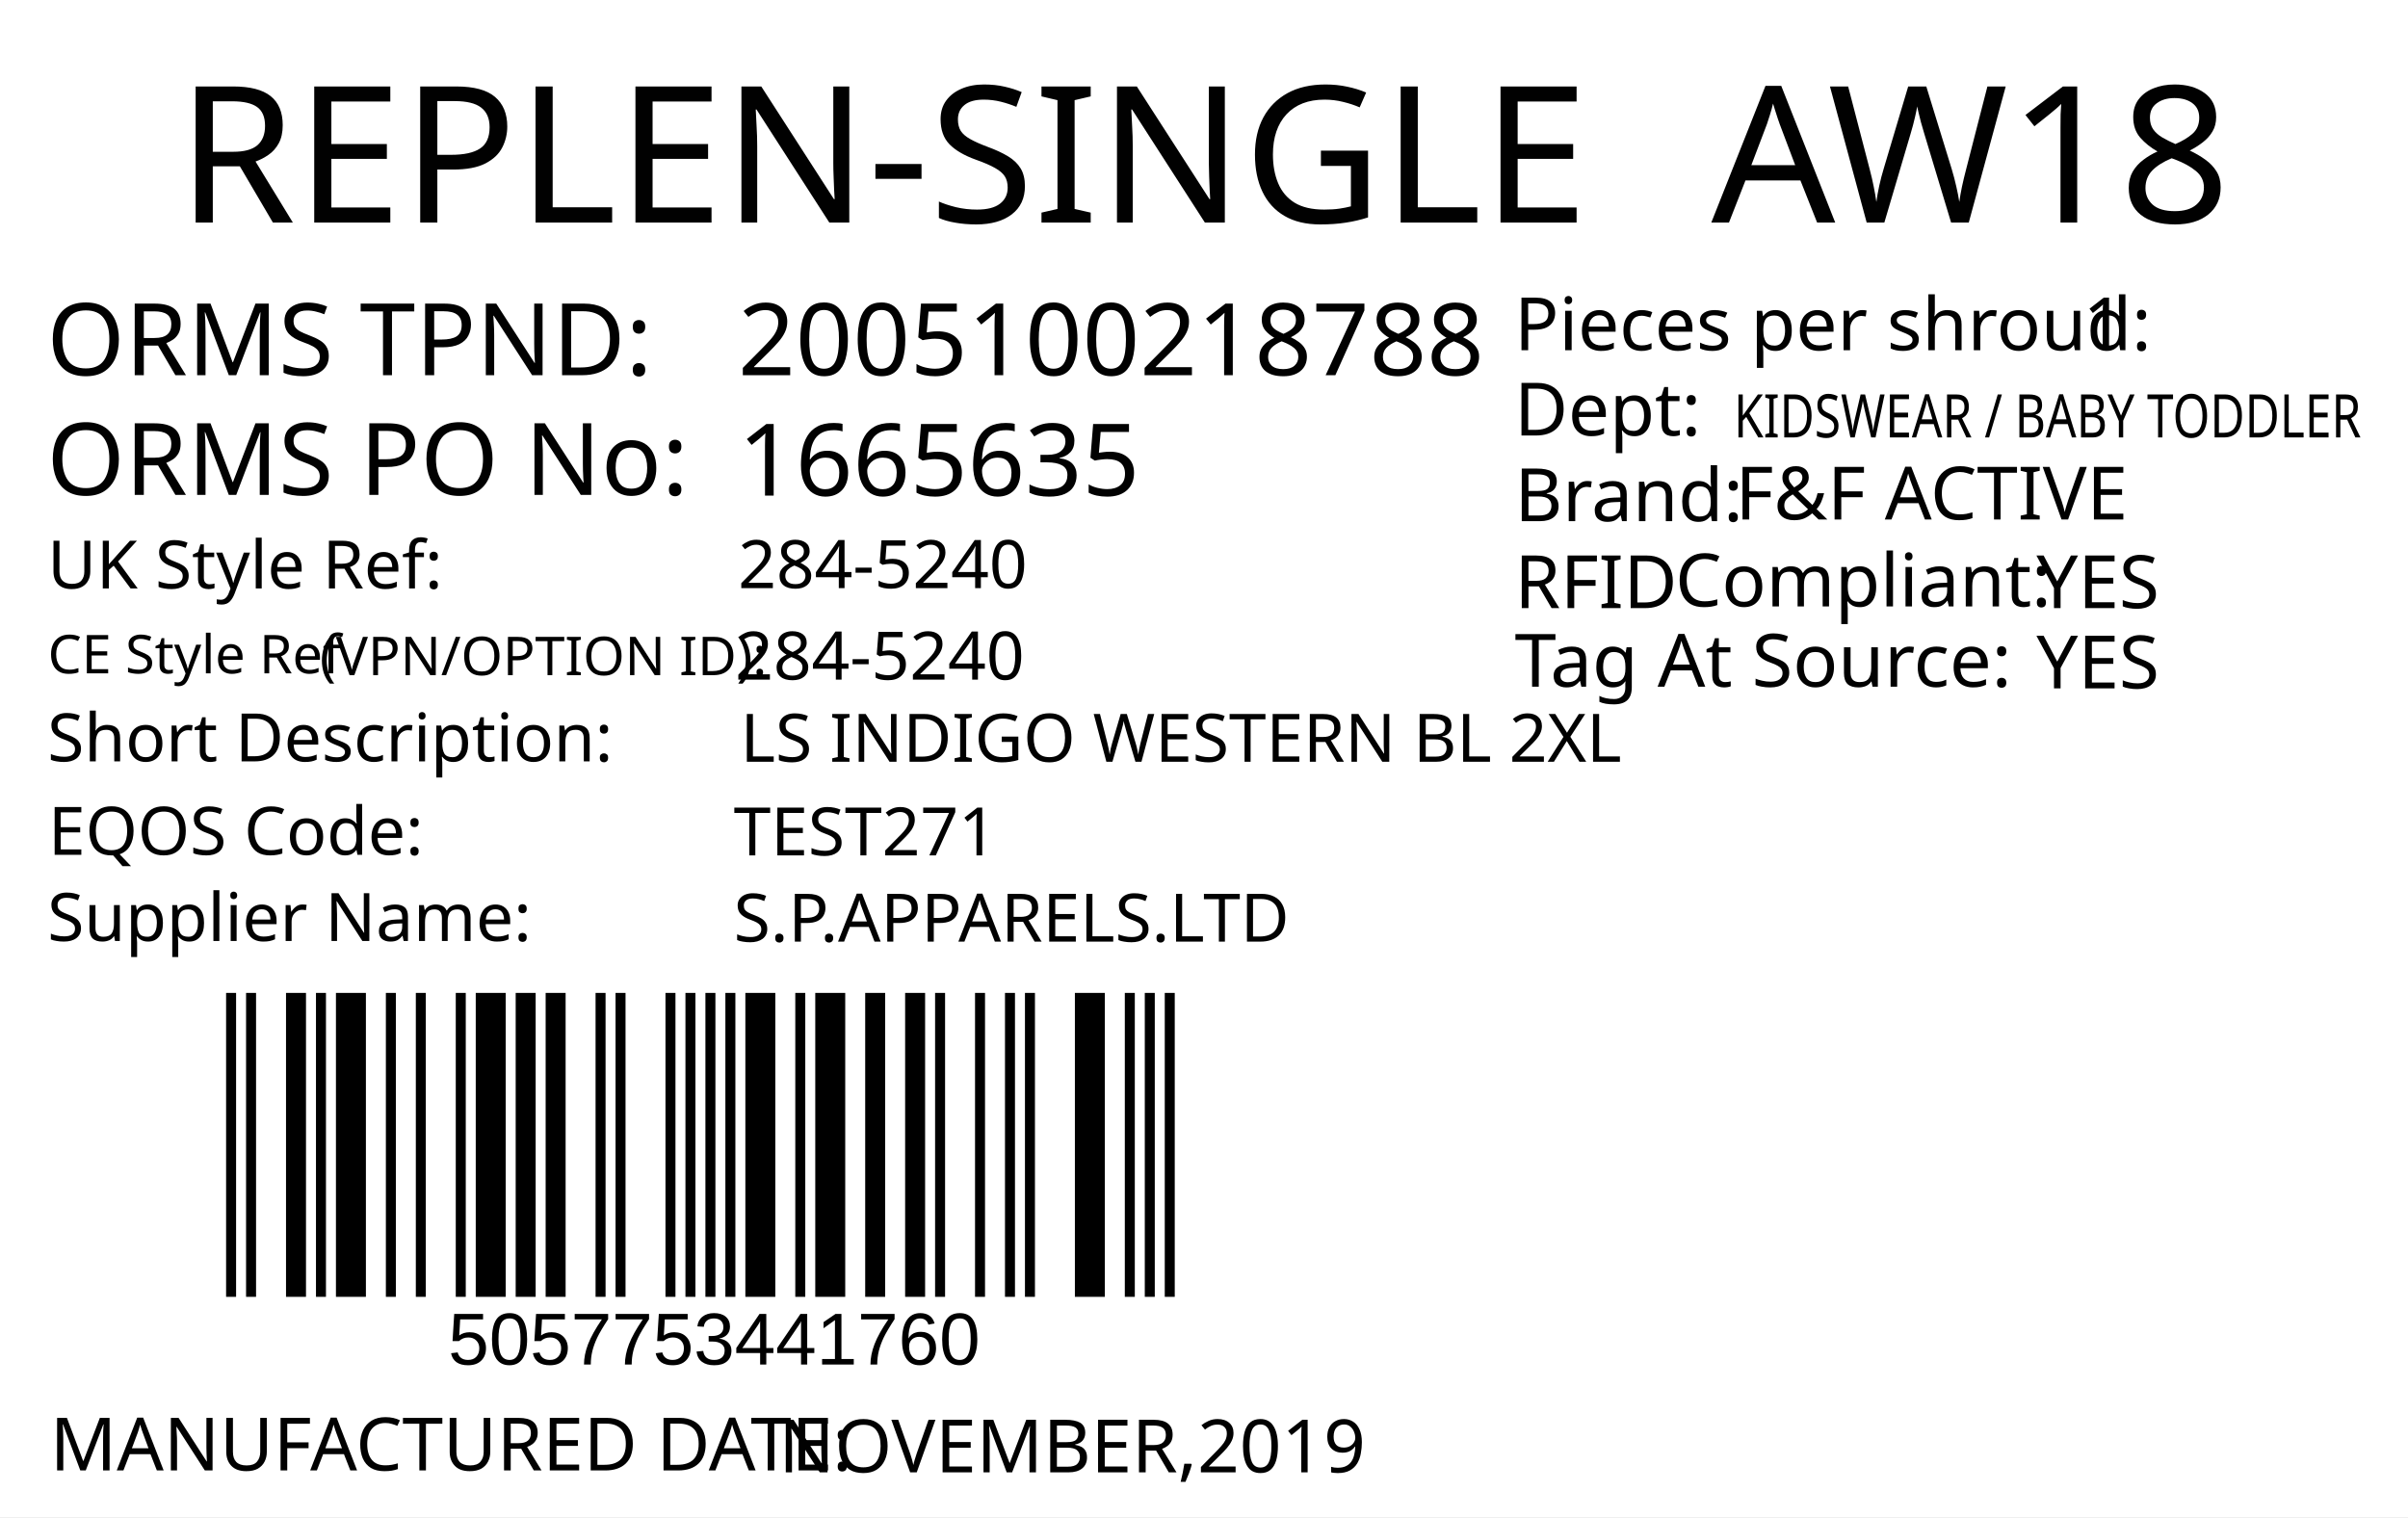
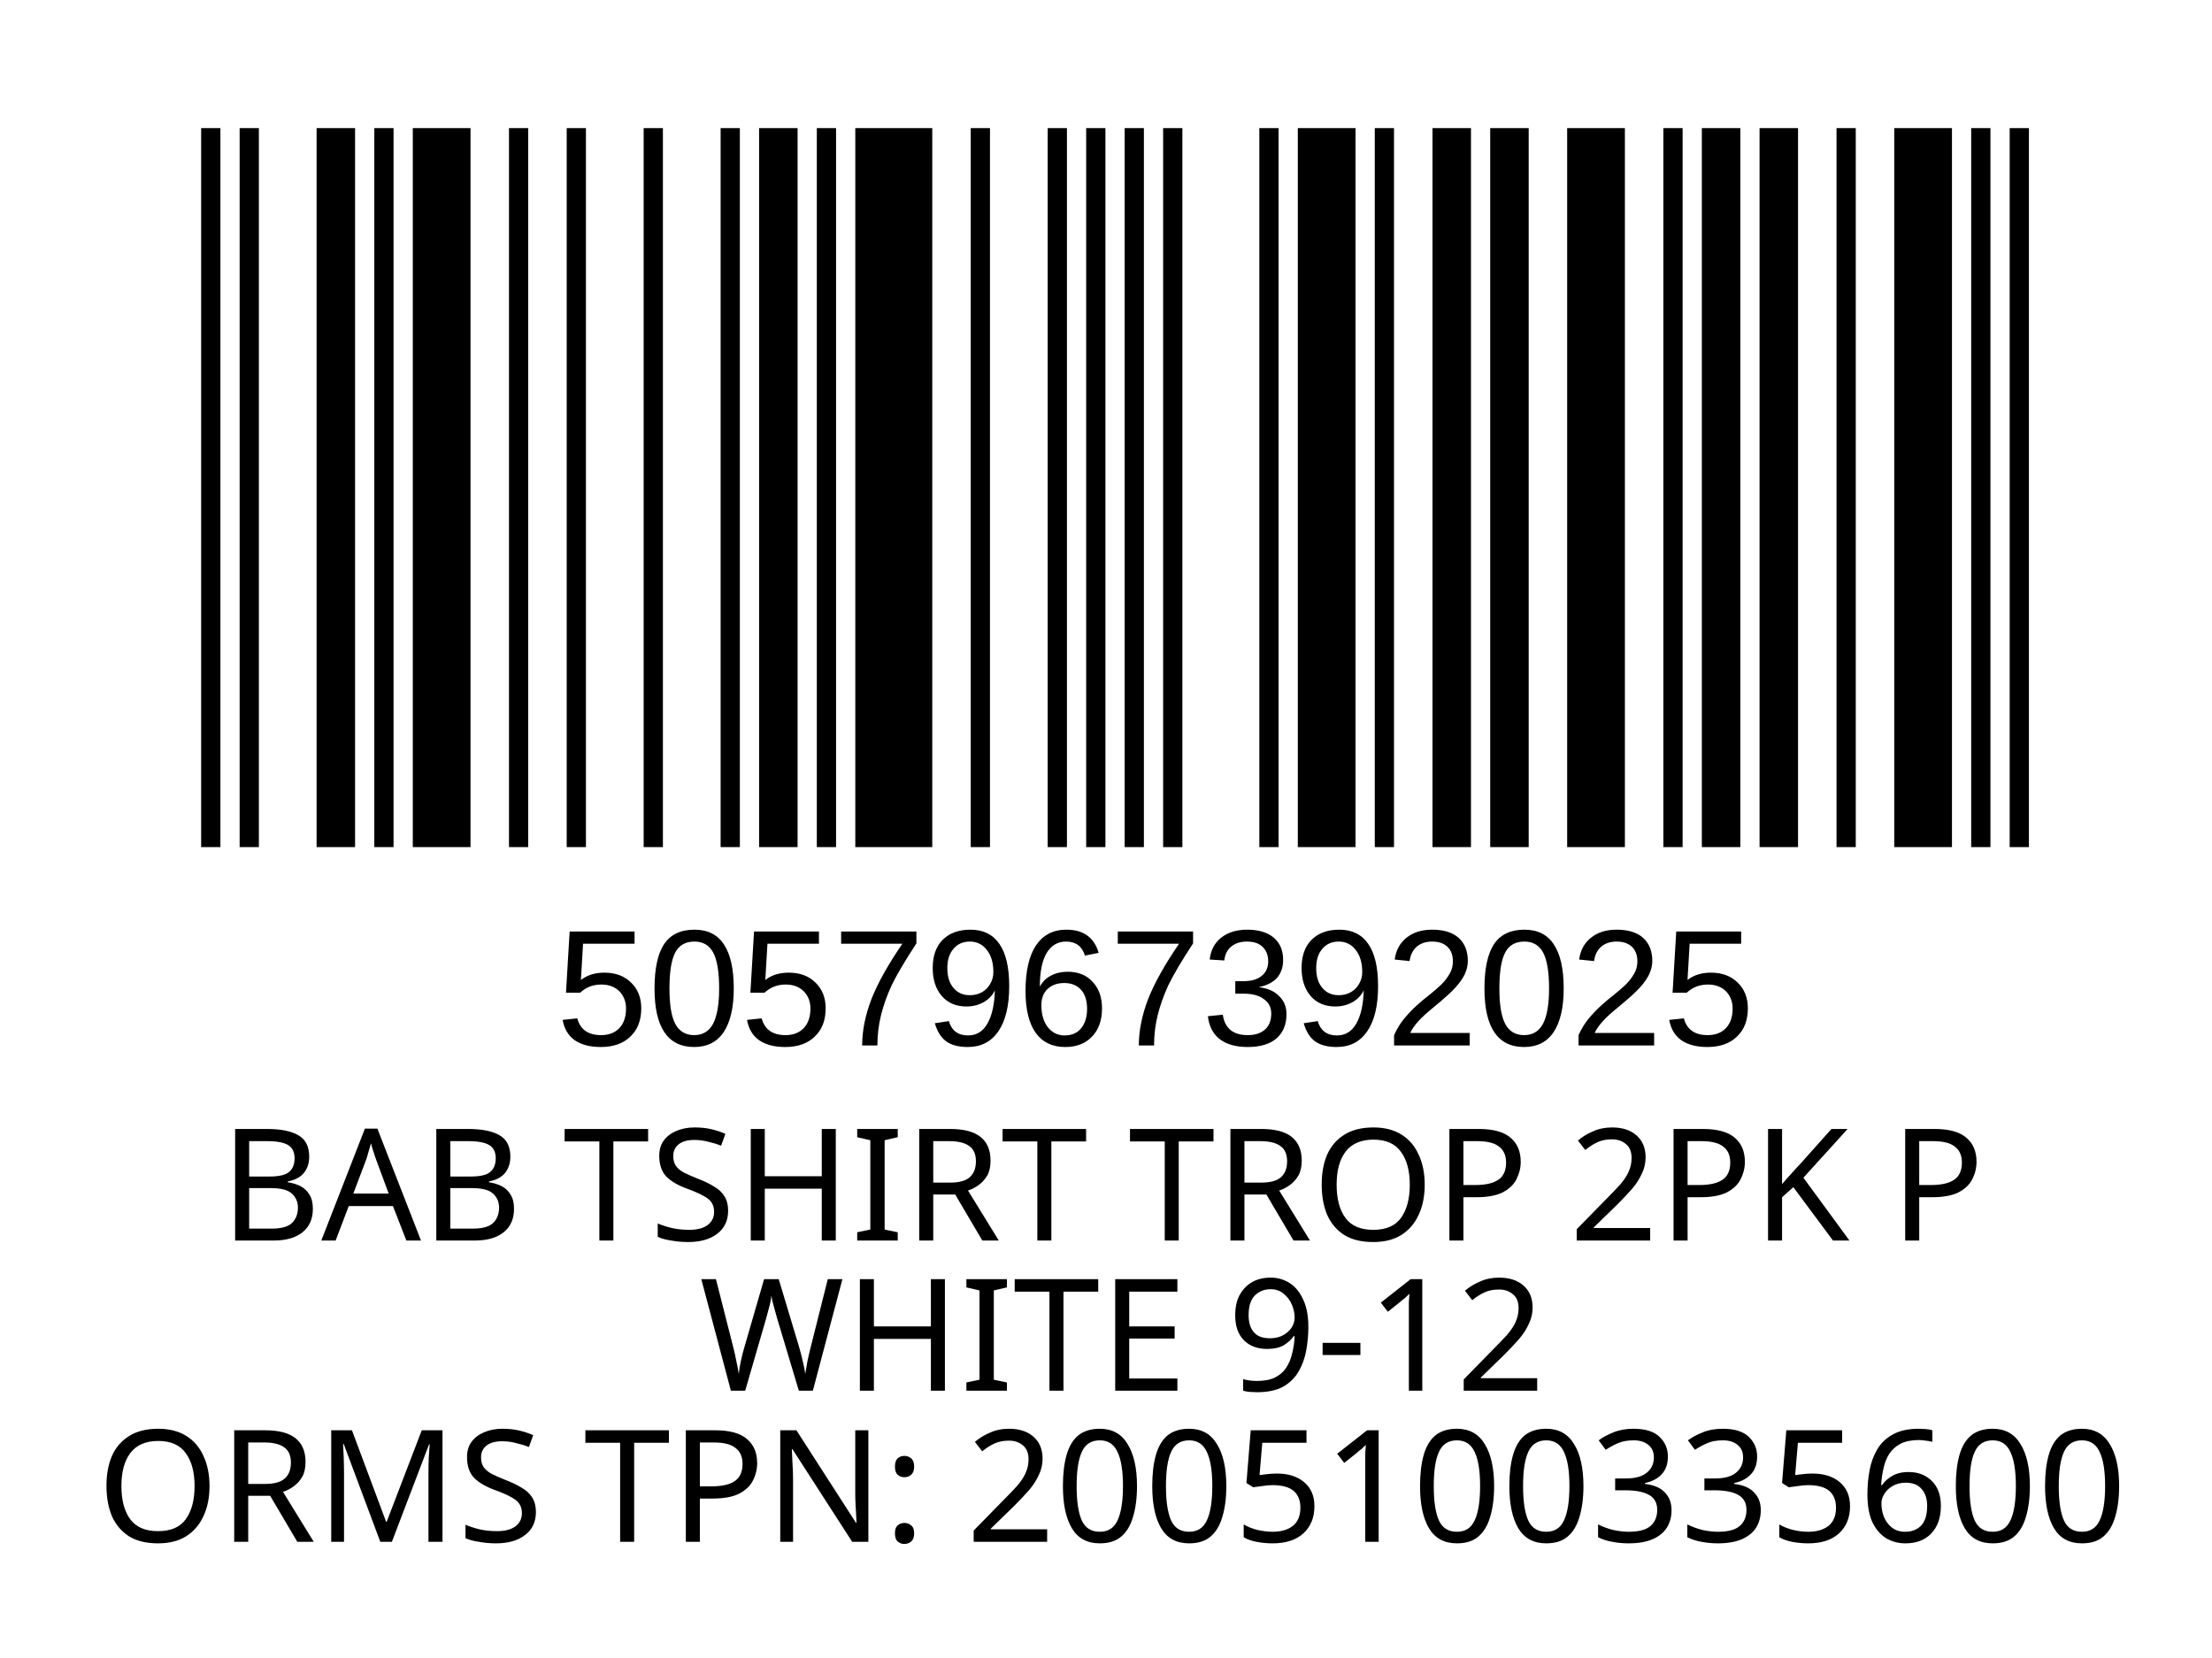
- <svg xmlns="http://www.w3.org/2000/svg" version="1.1" id="Layer_1" x="0px" y="0px" viewBox="0 0 360 226.8" style="enable-background:new 0 0 360 226.8;" xml:space="preserve">
-   <g>
-     <rect y="0" style="fill:#FFFFFF;" width="360" height="226.8" />
-   </g>
-   <text transform="matrix(1 0 0 1 26.4852 33.2706)" style="fill:#010101; font-family:'FranklinGothicBT-RomanCondensed', FrankGoth Cn BT; font-size:28.5px;">REPLEN-SINGLE</text>
-   <text id="season_code" transform="matrix(1.0186 0 0 1 255.8428 33.2707)" style="fill:#010101; font-family:'FranklinGothicBT-RomanCondensed', FrankGoth Cn BT; font-size:28.5px;">AW18</text>
-   <text transform="matrix(1 0 0 1 6.9747 56.0928)" style="fill:#010101; font-family:'FranklinGothicBT-RomanCondensed', FrankGoth Cn BT; font-size:15px;">ORMS TPND: </text>
-   <text transform="matrix(1 0 0 1 6.9747 73.9904)" style="fill:#010101; font-family:'FranklinGothicBT-RomanCondensed', FrankGoth Cn BT; font-size:15px;">ORMS PO No: </text>
-   <text id="tpnd" transform="matrix(1 0 0 1 110.3365 56.0928)" style="fill:#010101; font-family:'FranklinGothicBT-RomanCondensed', FrankGoth Cn BT; font-size:15px;">2005100218788</text>
-   <text id="po_number" transform="matrix(1 0 0 1 110.3365 74.0928)" style="fill:#010101; font-family:'FranklinGothicBT-RomanCondensed', FrankGoth Cn BT; font-size:15px;">1665635</text>
-   <g width="391" height="178" transform="matrix(0.3625 0 0 0.2548 30 123.001)" id="barcode">
-     <svg id="ean-13" width="412.25px" height="378.02px" x="0px" y="0px" viewBox="0 0 393 190" version="1.1" style="transform: translate(0px, 0px);" font-size="50px" font-family="frankgothcnbt">
-       <rect x="0" y="0" width="393" height="190" style="fill:#ffffff;" />
+ <svg xmlns="http://www.w3.org/2000/svg" version="1.1" id="Layer_1" x="0px" y="0px" viewBox="0 0 113.4 85" style="enable-background:new 0 0 113.4 85;" xml:space="preserve">
+   <rect y="0" style="fill:#FFFFFF;" width="113.4" height="85" />
+   <rect x="-241.2" y="-321.7" style="fill:none;" width="595.3" height="841.9" />
+   <text text-anchor="middle" transform="matrix(1, 0, 0, 1, 56.5, 63.6)" style="font-family:'FranklinGothicBT-RomanCondensed', FrankGoth Cn BT; font-size:8px;" id="description">BAB TSHIRT TROP 2PK P</text>
+   <text text-anchor="middle" transform="matrix(1 0 0 1 56.5 71.3)" style="font-family:'FranklinGothicBT-RomanCondensed', FrankGoth Cn BT; font-size:8px;" id="description1"> WHITE 9-12</text>
+   <g width="391" height="178" transform="matrix(0.2356 0 0 0.207 7.8 -3.4654)" id="barcode">
+     <svg id="ean-13" width="419.075px" height="275.02px" x="0px" y="0px" viewBox="0 0 393 187" version="1.1" font-size="50px" font-family="frankgothcnbt" style="transform: translate(0px, 0px);">
+       <rect x="0" y="0" width="393" height="187" style="fill:#ffffff;" />
      <g transform="translate(10, 10)" style="fill:#000000;">
-         <rect x="0" y="0" width="3.926" height="170" />
-         <rect x="7.852" y="0" width="3.926" height="170" />
-         <rect x="23.556" y="0" width="7.852" height="170" />
-         <rect x="35.334" y="0" width="3.926" height="170" />
-         <rect x="43.186" y="0" width="11.778" height="170" />
-         <rect x="62.816" y="0" width="3.926" height="170" />
-         <rect x="74.594" y="0" width="3.926" height="170" />
-         <rect x="90.298" y="0" width="3.926" height="170" />
-         <rect x="98.15" y="0" width="11.778" height="170" />
-         <rect x="113.854" y="0" width="7.852" height="170" />
-         <rect x="125.632" y="0" width="7.852" height="170" />
-         <rect x="145.262" y="0" width="3.926" height="170" />
-         <rect x="153.114" y="0" width="3.926" height="170" />
-         <rect x="172.744" y="0" width="3.926" height="170" />
-         <rect x="180.596" y="0" width="3.926" height="170" />
-         <rect x="188.448" y="0" width="3.926" height="170" />
-         <rect x="196.3" y="0" width="3.926" height="170" />
-         <rect x="204.152" y="0" width="11.778" height="170" />
-         <rect x="223.782" y="0" width="3.926" height="170" />
-         <rect x="231.634" y="0" width="11.778" height="170" />
-         <rect x="251.264" y="0" width="7.852" height="170" />
-         <rect x="266.968" y="0" width="7.852" height="170" />
-         <rect x="278.746" y="0" width="3.926" height="170" />
-         <rect x="294.45" y="0" width="3.926" height="170" />
-         <rect x="306.228" y="0" width="3.926" height="170" />
-         <rect x="314.08" y="0" width="3.926" height="170" />
-         <rect x="333.71" y="0" width="11.778" height="170" />
-         <rect x="353.34" y="0" width="3.926" height="170" />
-         <rect x="361.192" y="0" width="3.926" height="170" />
-         <rect x="369.044" y="0" width="3.926" height="170" />
+         <rect x="0" y="0" width="3.926" height="167" />
+         <rect x="7.852" y="0" width="3.926" height="167" />
+         <rect x="23.556" y="0" width="7.852" height="167" />
+         <rect x="35.334" y="0" width="3.926" height="167" />
+         <rect x="43.186" y="0" width="11.778" height="167" />
+         <rect x="62.816" y="0" width="3.926" height="167" />
+         <rect x="74.594" y="0" width="3.926" height="167" />
+         <rect x="90.298" y="0" width="3.926" height="167" />
+         <rect x="106.002" y="0" width="3.926" height="167" />
+         <rect x="113.854" y="0" width="7.852" height="167" />
+         <rect x="125.632" y="0" width="3.926" height="167" />
+         <rect x="133.484" y="0" width="15.704" height="167" />
+         <rect x="157.04" y="0" width="3.926" height="167" />
+         <rect x="172.744" y="0" width="3.926" height="167" />
+         <rect x="180.596" y="0" width="3.926" height="167" />
+         <rect x="188.448" y="0" width="3.926" height="167" />
+         <rect x="196.3" y="0" width="3.926" height="167" />
+         <rect x="215.93" y="0" width="3.926" height="167" />
+         <rect x="223.782" y="0" width="11.778" height="167" />
+         <rect x="239.486" y="0" width="3.926" height="167" />
+         <rect x="251.264" y="0" width="7.852" height="167" />
+         <rect x="263.042" y="0" width="7.852" height="167" />
+         <rect x="278.746" y="0" width="11.778" height="167" />
+         <rect x="298.376" y="0" width="3.926" height="167" />
+         <rect x="306.228" y="0" width="7.852" height="167" />
+         <rect x="318.006" y="0" width="7.852" height="167" />
+         <rect x="333.71" y="0" width="3.926" height="167" />
+         <rect x="345.488" y="0" width="11.778" height="167" />
+         <rect x="361.192" y="0" width="3.926" height="167" />
+         <rect x="369.044" y="0" width="3.926" height="167" />
      </g>
    </svg>
  </g>
-   <text transform="matrix(1 0 0 1 66.9998 204)" style="font-family:Myriad, Myriad Roman, Arial, sans-serif; font-size:11px;" id="barcode_number">5057753441760</text>
-   <text transform="matrix(1 0 0 1 226.4016 52.357)" style="fill:#010101; font-family:'FranklinGothicBT-RomanCondensed', FrankGoth Cn BT; font-size:11px;">Pieces per shroud: </text>
-   <text transform="matrix(1 0 0 1 311.402 52.357)" style="fill:#010101; font-family:'FranklinGothicBT-RomanCondensed', FrankGoth Cn BT; font-size:11px;" id="unit_per_case">1</text>
-   <text transform="matrix(1 0 0 1 226.4016 65.1075)" style="fill:#010101; font-family:'FranklinGothicBT-RomanCondensed', FrankGoth Cn BT; font-size:11px;">Dept: </text>
-   <text transform="matrix(0.7943 0 0 1 259.2061 65.3951)" style="font-family:'FranklinGothicBT-RomanCondensed', FrankGoth Cn BT; font-size:9px;" id="department">KIDSWEAR / BABY TODDLER</text>
-   <text transform="matrix(1 0 0 1 226.4451 77.9129)" style="fill:#010101; font-family:'FranklinGothicBT-RomanCondensed', FrankGoth Cn BT; font-size:11px;">Brand: </text>
-   <text id="brand" transform="matrix(1 0 0 1 259.4501 77.663)" style="font-family:'FranklinGothicBT-RomanCondensed', FrankGoth Cn BT; font-size:11px;">F&amp;F ACTIVE</text>
-   <text id="rfid" transform="matrix(1 0 0 1 304.4501 90.9124)" style="fill:#010101; font-family:'FranklinGothicBT-RomanCondensed', FrankGoth Cn BT; font-size:11px;">YES</text>
-   <text transform="matrix(1 0 0 1 226.4456 90.9126)" style="fill:#010101; font-family:'FranklinGothicBT-RomanCondensed', FrankGoth Cn BT; font-size:11px;">RFID </text>
-   <text transform="matrix(1 0 0 1 250.444 90.6628)" style="fill:#010101; font-family:'FranklinGothicBT-RomanCondensed', FrankGoth Cn BT; font-size:11px;">Compliant:</text>
-   <text id="tag_at_source" transform="matrix(1 0 0 1 304.451 102.9129)" style="fill:#010101; font-family:'FranklinGothicBT-RomanCondensed', FrankGoth Cn BT; font-size:11px;">YES</text>
-   <text transform="matrix(1.0159 0 0 1 226.4464 102.6622)" style="fill:#010101; font-family:'FranklinGothicBT-RomanCondensed', FrankGoth Cn BT; font-size:11px;">Tag At Source:</text>
-   <text transform="matrix(1 0 0 1 7.4747 219.8346)" style="fill:#010101; font-family:'FranklinGothicBT-RomanCondensed', FrankGoth Cn BT; font-size:11px;">MANUFACTURED DATE: </text>
-   <text transform="matrix(1 0 0 1 116.4167 220.118)" style="fill:#010101; font-family:'FranklinGothicBT-RomanCondensed', FrankGoth Cn BT; font-size:11px;" id="manufactured_date">NOVEMBER,2019</text>
-   <text transform="matrix(1 0 0 1 7.0916 87.9775)" style="fill:#010101; font-family:'FranklinGothicBT-RomanCondensed', FrankGoth Cn BT; font-size:10px;">UK Style Ref:</text>
-   <text transform="matrix(1 0 0 1 60.5916 87.9775)" style="fill:#010101; font-family:'FranklinGothicBT-RomanCondensed', FrankGoth Cn BT; font-size:10px; letter-spacing:43;"> </text>
-   <text transform="matrix(1 0 0 1 106.3916 87.9775)" style="fill:#010101; font-family:'FranklinGothicBT-RomanCondensed', FrankGoth Cn BT; font-size:10px;"> </text>
-   <text transform="matrix(1 0 0 1 47.8128 100.9361)" style="font-family:'FranklinGothicBT-RomanCondensed', FrankGoth Cn BT; font-size:8px;">(VPN/OPTION ID): </text>
-   <text transform="matrix(1 0 0 1 7.1485 100.6665)" style="font-family:'FranklinGothicBT-RomanCondensed', FrankGoth Cn BT; font-size:8px;">CE Style Ref</text>
-   <text transform="matrix(1 0 0 1 7.0916 113.8261)" style="fill:#010101; font-family:'FranklinGothicBT-RomanCondensed', FrankGoth Cn BT; font-size:10px;">Short Description:</text>
-   <text transform="matrix(1 0 0 1 81.3916 113.8261)" style="fill:#010101; font-family:'FranklinGothicBT-RomanCondensed', FrankGoth Cn BT; font-size:10px; letter-spacing:5;"> </text>
-   <text transform="matrix(1 0 0 1 90.1916 113.8261)" style="fill:#010101; font-family:'FranklinGothicBT-RomanCondensed', FrankGoth Cn BT; font-size:10px;"> </text>
-   <text transform="matrix(1 0 0 1 7.2048 127.7902)" style="fill:#010101; font-family:'FranklinGothicBT-RomanCondensed', FrankGoth Cn BT; font-size:10px;">EQOS Code:</text>
-   <text transform="matrix(1 0 0 1 56.0048 127.7902)" style="fill:#010101; font-family:'FranklinGothicBT-RomanCondensed', FrankGoth Cn BT; font-size:10px; letter-spacing:21;"> </text>
-   <text transform="matrix(1 0 0 1 79.8048 127.7902)" style="fill:#010101; font-family:'FranklinGothicBT-RomanCondensed', FrankGoth Cn BT; font-size:10px;"> </text>
-   <text transform="matrix(1 0 0 1 7.0916 140.6742)" style="fill:#010101; font-family:'FranklinGothicBT-RomanCondensed', FrankGoth Cn BT; font-size:10px;">Supplier Name:</text>
-   <text transform="matrix(1 0 0 1 68.9916 140.6742)" style="fill:#010101; font-family:'FranklinGothicBT-RomanCondensed', FrankGoth Cn BT; font-size:10px; letter-spacing:18;"> </text>
-   <text transform="matrix(1 0 0 1 89.9916 140.6742)" style="fill:#010101; font-family:'FranklinGothicBT-RomanCondensed', FrankGoth Cn BT; font-size:10px;"> </text>
-   <text id="uk_style" transform="matrix(1 0 0 1 110.3395 87.9234)" style="fill:#010101; font-family:'FranklinGothicBT-RomanCondensed', FrankGoth Cn BT; font-size:10px;">284-5240</text>
-   <text id="ce_style" transform="matrix(1 0 0 1 109.8977 101.6038)" style="fill:#010101; font-family:'FranklinGothicBT-RomanCondensed', FrankGoth Cn BT; font-size:10px;">284-5240</text>
-   <text id="eqos" transform="matrix(1 0 0 1 109.688 127.8837)" style="fill:#010101; font-family:'FranklinGothicBT-RomanCondensed', FrankGoth Cn BT; font-size:10px;">TEST271</text>
-   <text id="supplier" transform="matrix(1 0 0 1 109.688 140.7752)" style="fill:#010101; font-family:'FranklinGothicBT-RomanCondensed', FrankGoth Cn BT; font-size:10px;">S.P.APPARELS.LTD</text>
-   <text id="description" transform="matrix(1 0 0 1 110.6875 113.8827)" style="fill:#010101; font-family:'FranklinGothicBT-RomanCondensed', FrankGoth Cn BT; font-size:10px;">LS INDIGO WESTERN BL 2XL</text>
-   <text transform="matrix(1 0 0 1 76.6108 162.606)" style="font-family:'FranklinGothicBT-RomanCondensed', FrankGoth Cn BT; font-size:140px;opacity: 0.1;" id="watermark" />
+   <text transform="matrix(1 0 0 1 28.5 53.6014)" style="font-family:Myriad, Myriad Roman, Arial, sans-serif; font-size:8.5px;" id="barcode_number">5057967392025</text>
+   <text text-anchor="middle" transform="matrix(1.0002 0 0 1 57 79.0482)" style="font-family:'FranklinGothicBT-RomanCondensed', FrankGoth Cn BT; font-size:8px;" id="tpnd">ORMS TPN: 2005100335600</text>
+   <text transform="matrix(1 0 0 1 20.6108 56.606)" style="font-family:'FranklinGothicBT-RomanCondensed', FrankGoth Cn BT; font-size:45px;opacity: 0.1;" id="watermark" />
</svg>
